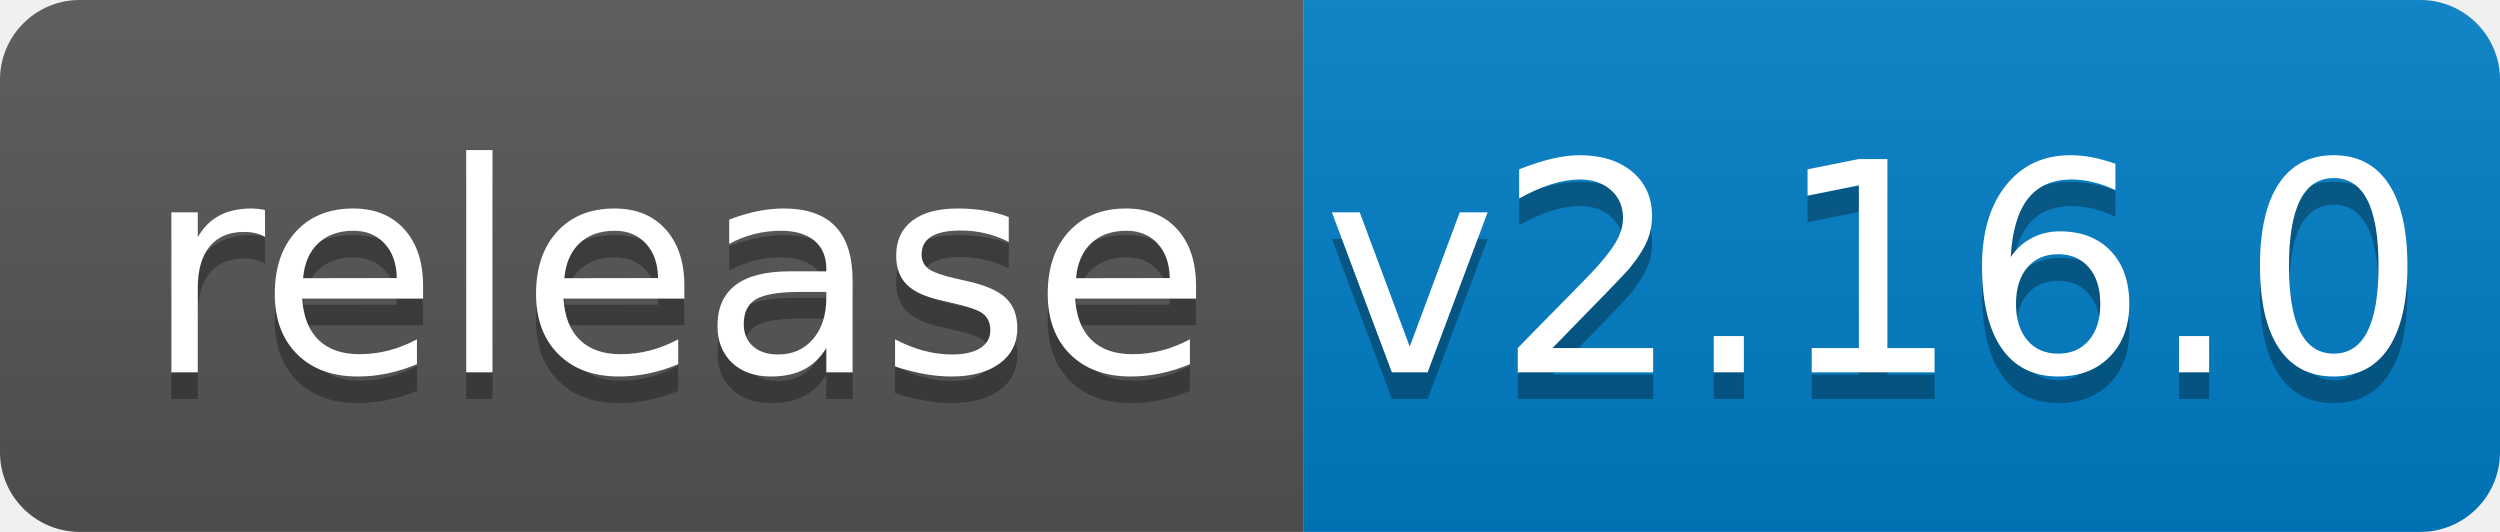
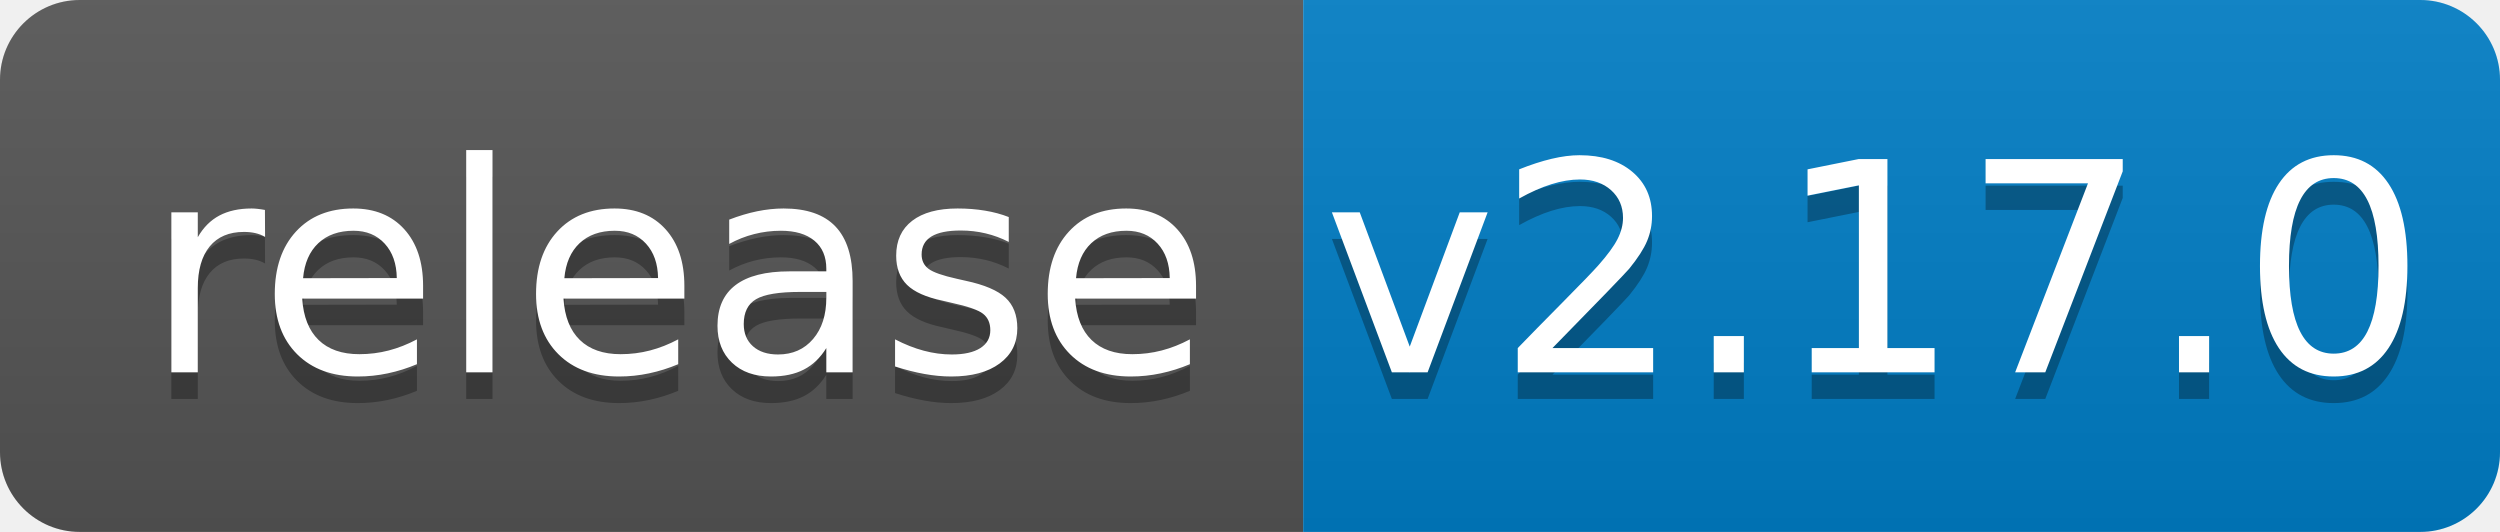
<svg xmlns="http://www.w3.org/2000/svg" width="94" height="20">
  <linearGradient id="b" x2="0" y2="100%">
    <stop offset="0" stop-color="#bbb" stop-opacity=".1" />
    <stop offset="1" stop-opacity=".1" />
  </linearGradient>
  <clipPath id="a">
    <rect width="94" height="20" rx="3" fill="#fff" />
  </clipPath>
  <g clip-path="url(#a)">
    <path fill="#555" d="M0 0h49v20H0z" />
    <path fill="#007ec6" d="M49 0h45v20H49z" />
    <path fill="url(#b)" d="M0 0h94v20H0z" />
  </g>
  <g fill="#fff" text-anchor="middle" font-family="DejaVu Sans,Verdana,Geneva,sans-serif" font-size="110">
    <text x="255" y="150" fill="#010101" fill-opacity=".3" transform="scale(.1)" textLength="390">release</text>
    <text x="255" y="140" transform="scale(.1)" textLength="390">release</text>
-     <text x="705" y="150" fill="#010101" fill-opacity=".3" transform="scale(.1)" textLength="350">v2.16.0</text>
-     <text x="705" y="140" transform="scale(.1)" textLength="350">v2.16.0</text>
+     <text x="705" y="150" fill="#010101" fill-opacity=".3" transform="scale(.1)" textLength="350">v2.17.0</text>
+     <text x="705" y="140" transform="scale(.1)" textLength="350">v2.17.0</text>
  </g>
</svg>
